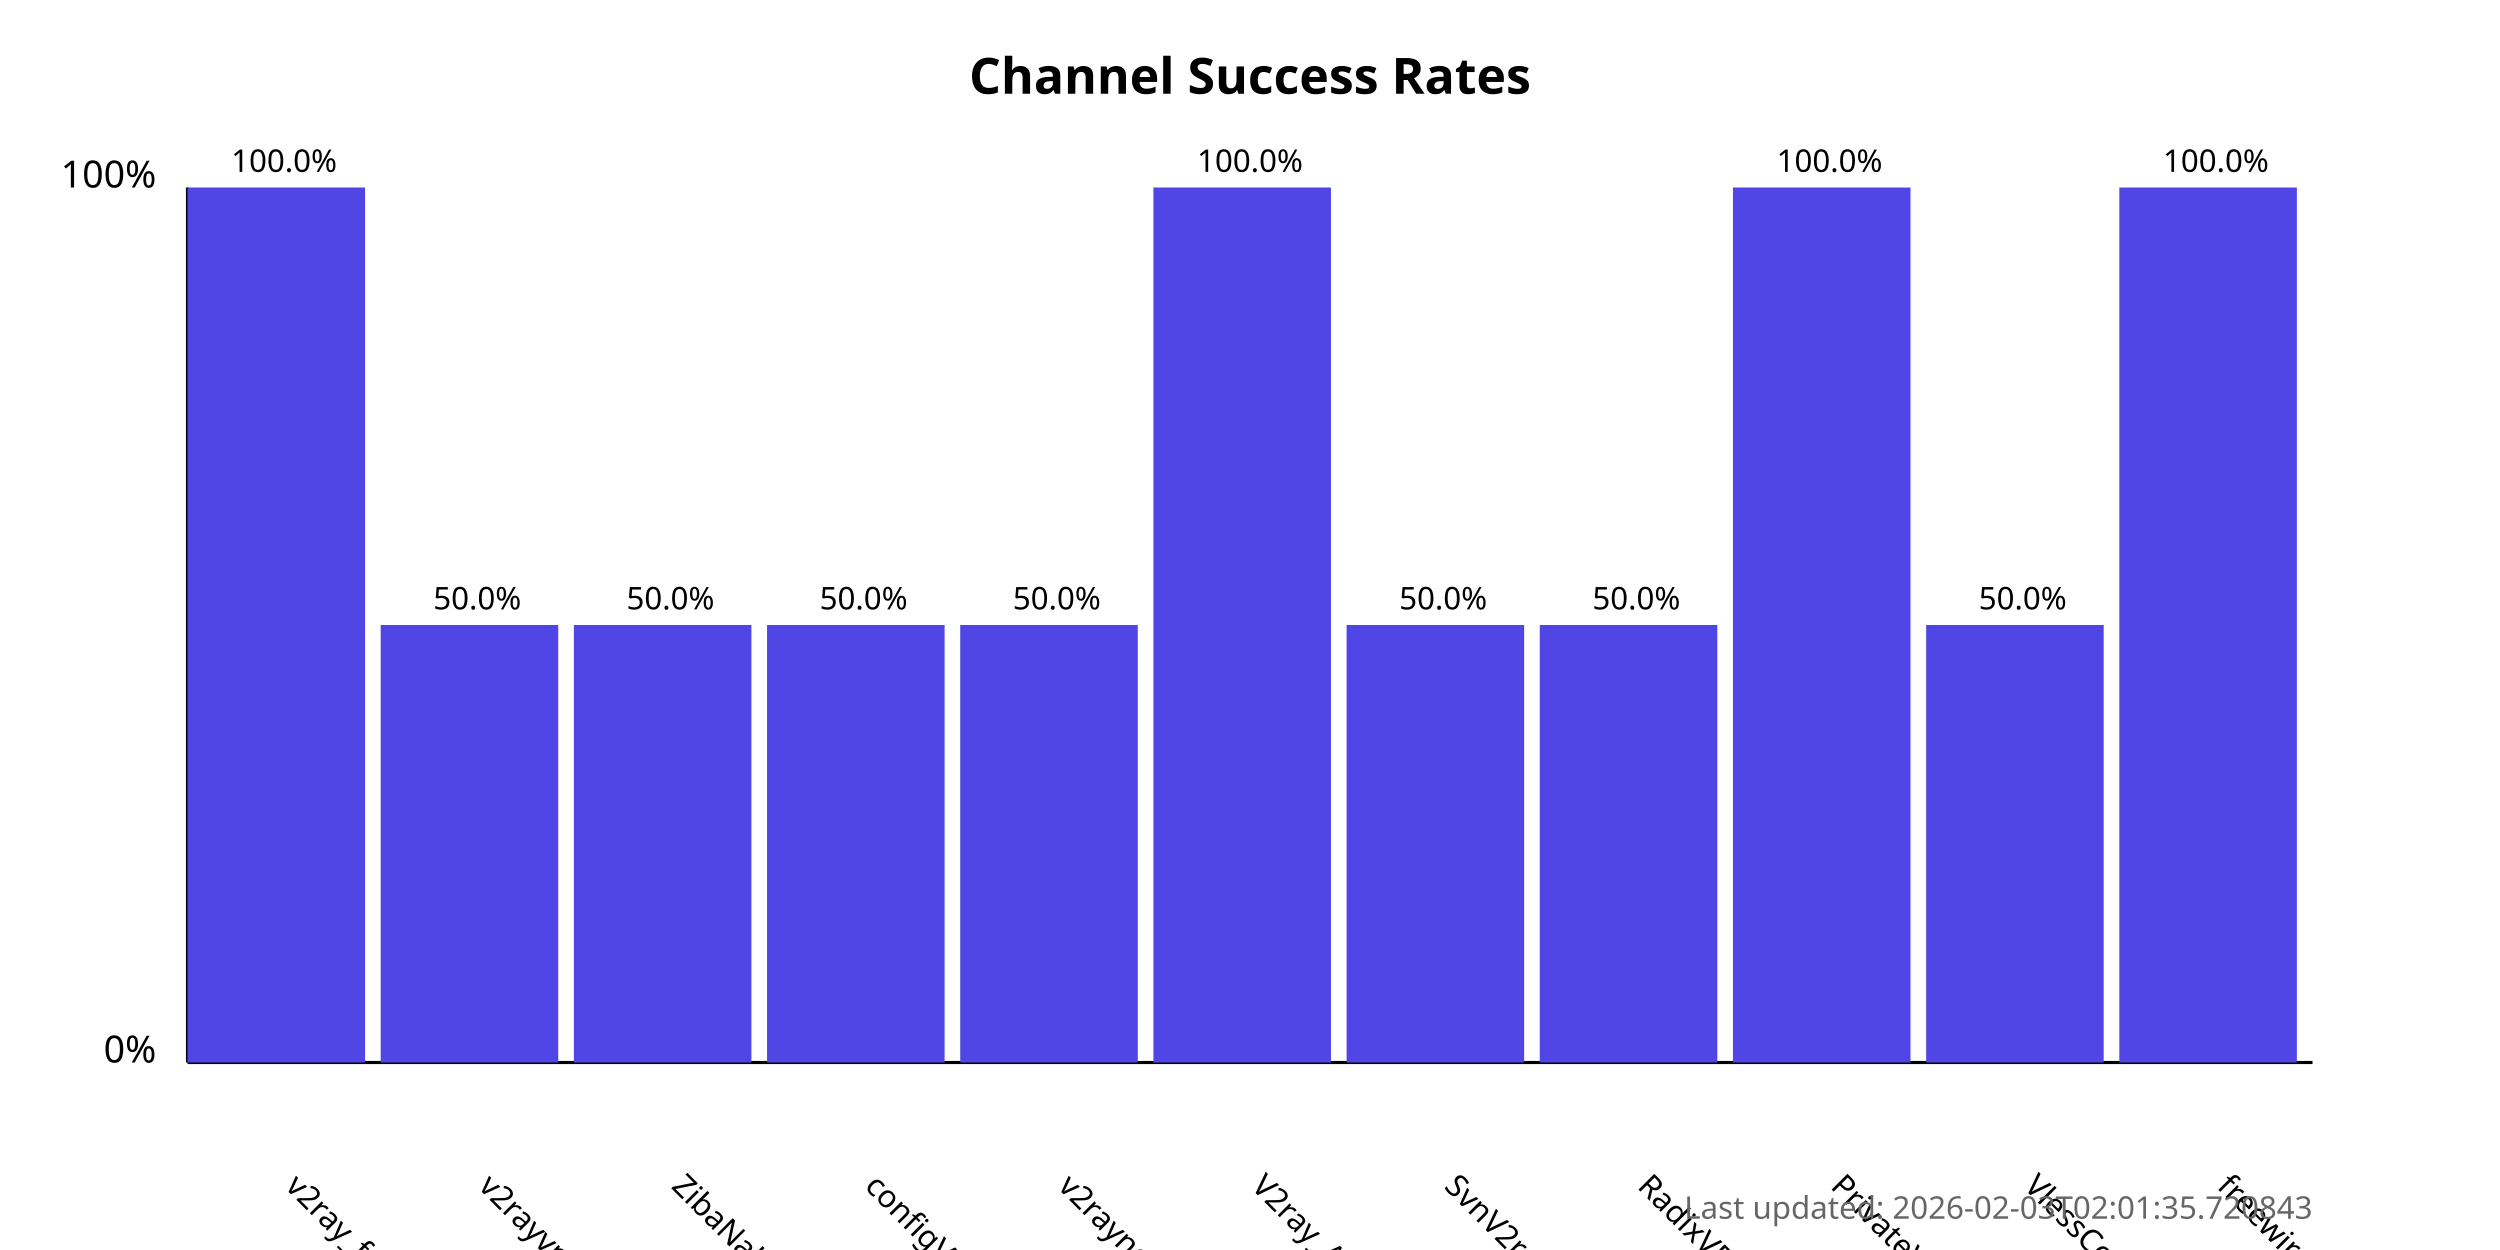
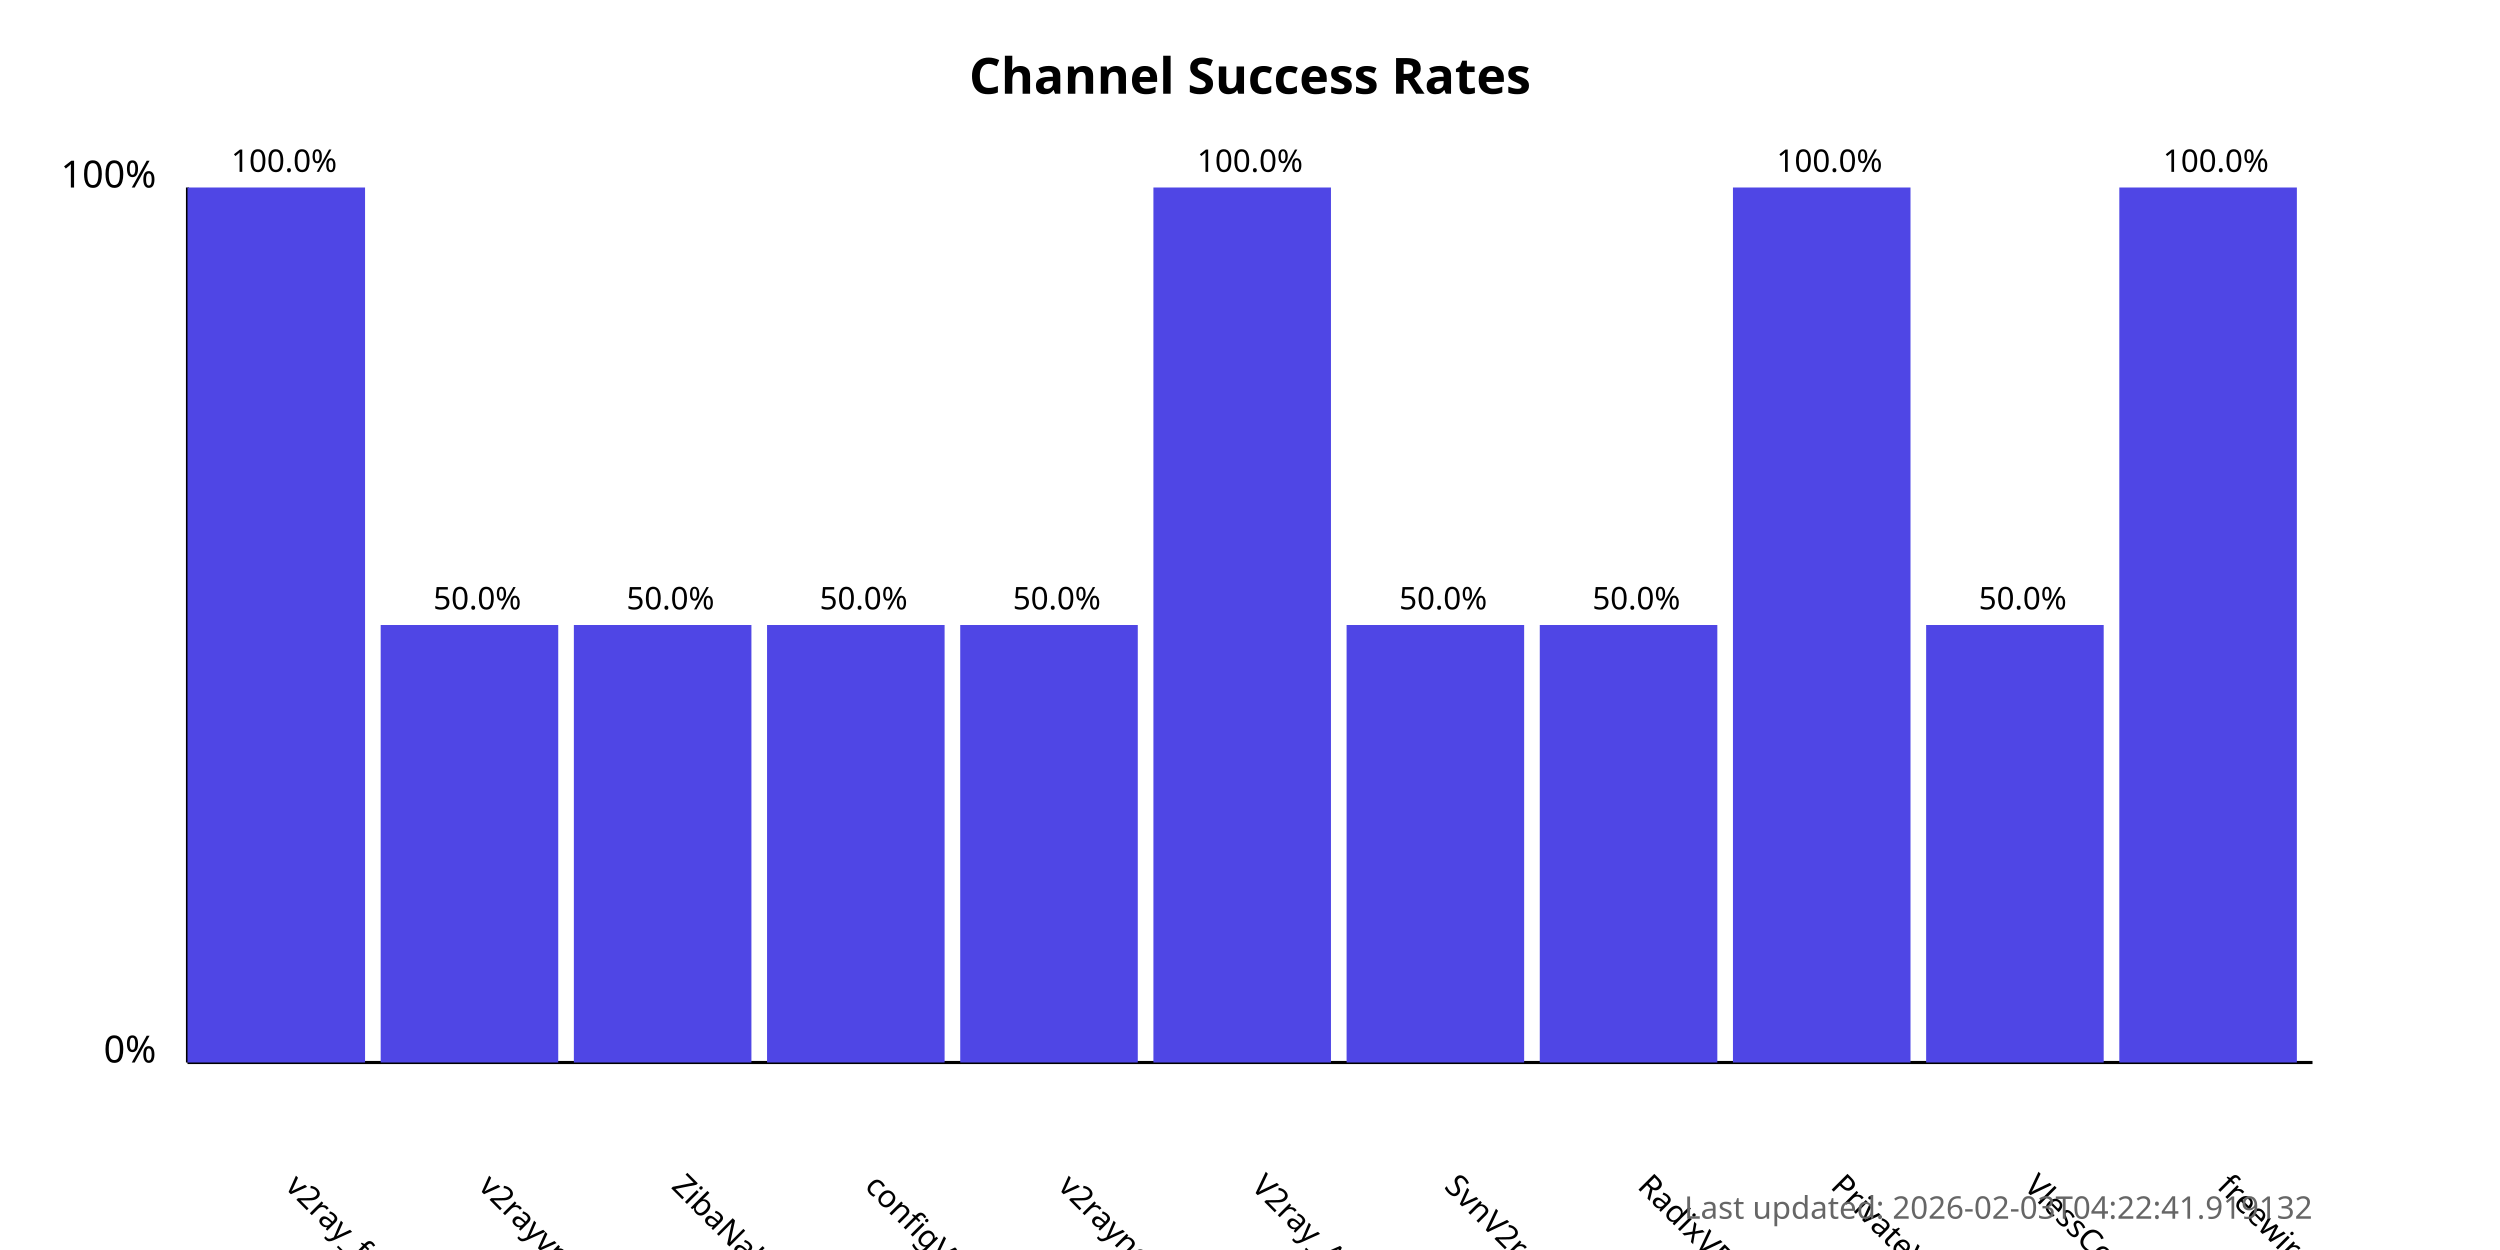
<svg xmlns="http://www.w3.org/2000/svg" width="800" height="400">
  <style>
            .chart-title { font: bold 16px sans-serif; }
            .axis-label { font: 12px sans-serif; }
            .tick-label { font: 10px sans-serif; }
            .bar { fill: #4f46e5; }
            .bar:hover { fill: #6366f1; }
            .timestamp { font: 10px sans-serif; fill: #666; }
        </style>
  <text x="400.0" y="30" text-anchor="middle" class="chart-title">
            Channel Success Rates
        </text>
  <line x1="60" y1="340" x2="60" y2="60" stroke="black" stroke-width="1" />
  <line x1="60" y1="340" x2="740" y2="340" stroke="black" stroke-width="1" />
  <text x="50" y="340" text-anchor="end" class="axis-label">0%</text>
  <text x="50" y="60" text-anchor="end" class="axis-label">100%</text>
  <g>
    <rect x="60" y="60.0" width="56.818" height="280.0" class="bar" />
    <text x="90.909" y="380" transform="rotate(45, 90.90909, 380)" text-anchor="start" class="tick-label">
                v2ray_free_conf
            </text>
    <text x="90.909" y="55.0" text-anchor="middle" class="tick-label">
                100.0%
            </text>
  </g>
  <g>
    <rect x="121.818" y="200.0" width="56.818" height="140.0" class="bar" />
    <text x="152.727" y="380" transform="rotate(45, 152.7273, 380)" text-anchor="start" class="tick-label">
                v2rayvpno
            </text>
    <text x="152.727" y="195.0" text-anchor="middle" class="tick-label">
                50.0%
            </text>
  </g>
  <g>
    <rect x="183.636" y="200.0" width="56.818" height="140.0" class="bar" />
    <text x="214.545" y="380" transform="rotate(45, 214.5455, 380)" text-anchor="start" class="tick-label">
                ZibaNabz
            </text>
    <text x="214.545" y="195.0" text-anchor="middle" class="tick-label">
                50.0%
            </text>
  </g>
  <g>
    <rect x="245.455" y="200.0" width="56.818" height="140.0" class="bar" />
    <text x="276.364" y="380" transform="rotate(45, 276.3636, 380)" text-anchor="start" class="tick-label">
                configV2rayForFree
            </text>
    <text x="276.364" y="195.0" text-anchor="middle" class="tick-label">
                50.0%
            </text>
  </g>
  <g>
    <rect x="307.273" y="200.0" width="56.818" height="140.0" class="bar" />
    <text x="338.182" y="380" transform="rotate(45, 338.1818, 380)" text-anchor="start" class="tick-label">
                v2rayngvpn
            </text>
    <text x="338.182" y="195.0" text-anchor="middle" class="tick-label">
                50.0%
            </text>
  </g>
  <g>
    <rect x="369.091" y="60.0" width="56.818" height="280.0" class="bar" />
    <text x="400.0" y="380" transform="rotate(45, 400.0, 380)" text-anchor="start" class="tick-label">
                V2ray_Alpha
            </text>
    <text x="400.0" y="55.0" text-anchor="middle" class="tick-label">
                100.0%
            </text>
  </g>
  <g>
    <rect x="430.909" y="200.0" width="56.818" height="140.0" class="bar" />
    <text x="461.818" y="380" transform="rotate(45, 461.8182, 380)" text-anchor="start" class="tick-label">
                SvnV2ray
            </text>
    <text x="461.818" y="195.0" text-anchor="middle" class="tick-label">
                50.0%
            </text>
  </g>
  <g>
    <rect x="492.727" y="200.0" width="56.818" height="140.0" class="bar" />
    <text x="523.636" y="380" transform="rotate(45, 523.6364, 380)" text-anchor="start" class="tick-label">
                RadixVPN
            </text>
    <text x="523.636" y="195.0" text-anchor="middle" class="tick-label">
                50.0%
            </text>
  </g>
  <g>
    <rect x="554.545" y="60.0" width="56.818" height="280.0" class="bar" />
    <text x="585.455" y="380" transform="rotate(45, 585.4545, 380)" text-anchor="start" class="tick-label">
                PrivateVPNs
            </text>
    <text x="585.455" y="55.0" text-anchor="middle" class="tick-label">
                100.0%
            </text>
  </g>
  <g>
    <rect x="616.364" y="200.0" width="56.818" height="140.0" class="bar" />
    <text x="647.273" y="380" transform="rotate(45, 647.2727, 380)" text-anchor="start" class="tick-label">
                VlessConfig
            </text>
    <text x="647.273" y="195.0" text-anchor="middle" class="tick-label">
                50.0%
            </text>
  </g>
  <g>
    <rect x="678.182" y="60.0" width="56.818" height="280.0" class="bar" />
    <text x="709.091" y="380" transform="rotate(45, 709.0909, 380)" text-anchor="start" class="tick-label">
                freewireguard
            </text>
    <text x="709.091" y="55.0" text-anchor="middle" class="tick-label">
                100.0%
            </text>
  </g>
  <text x="740" y="390" text-anchor="end" class="timestamp">
-             Last updated: 2026-02-03T02:01:35.720843
+             Last updated: 2026-02-03T04:22:41.919132
        </text>
</svg>
